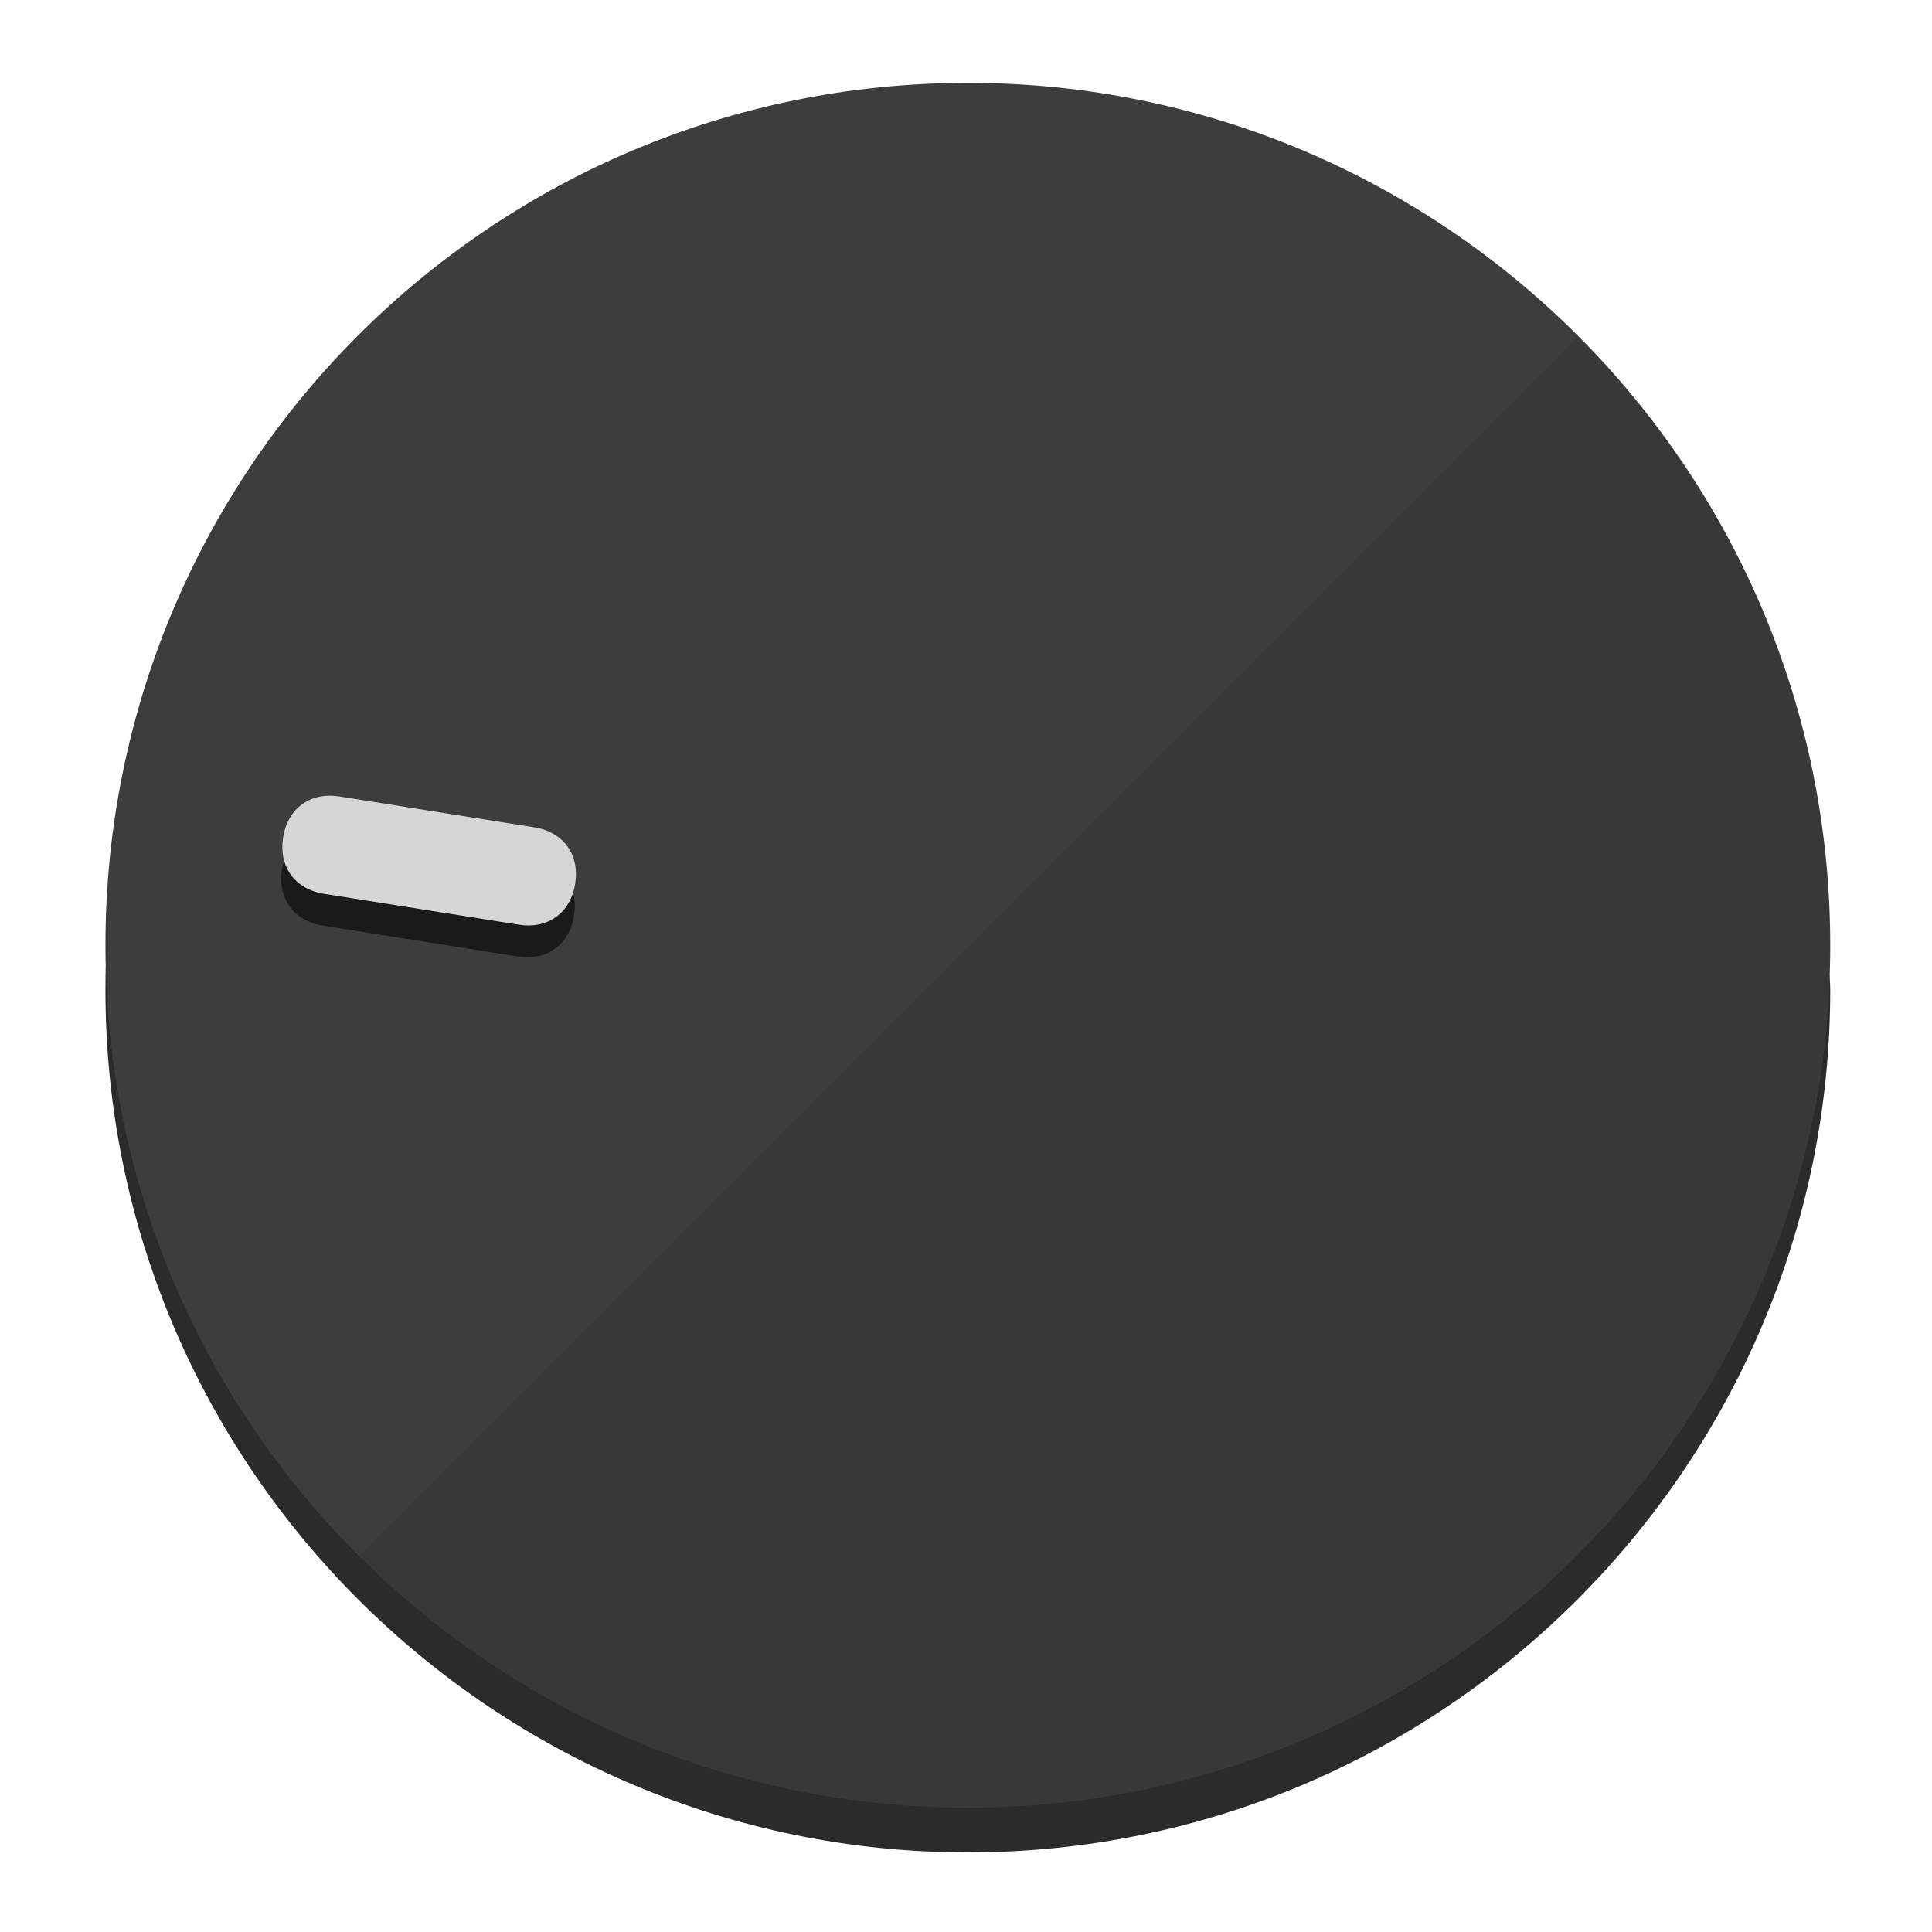
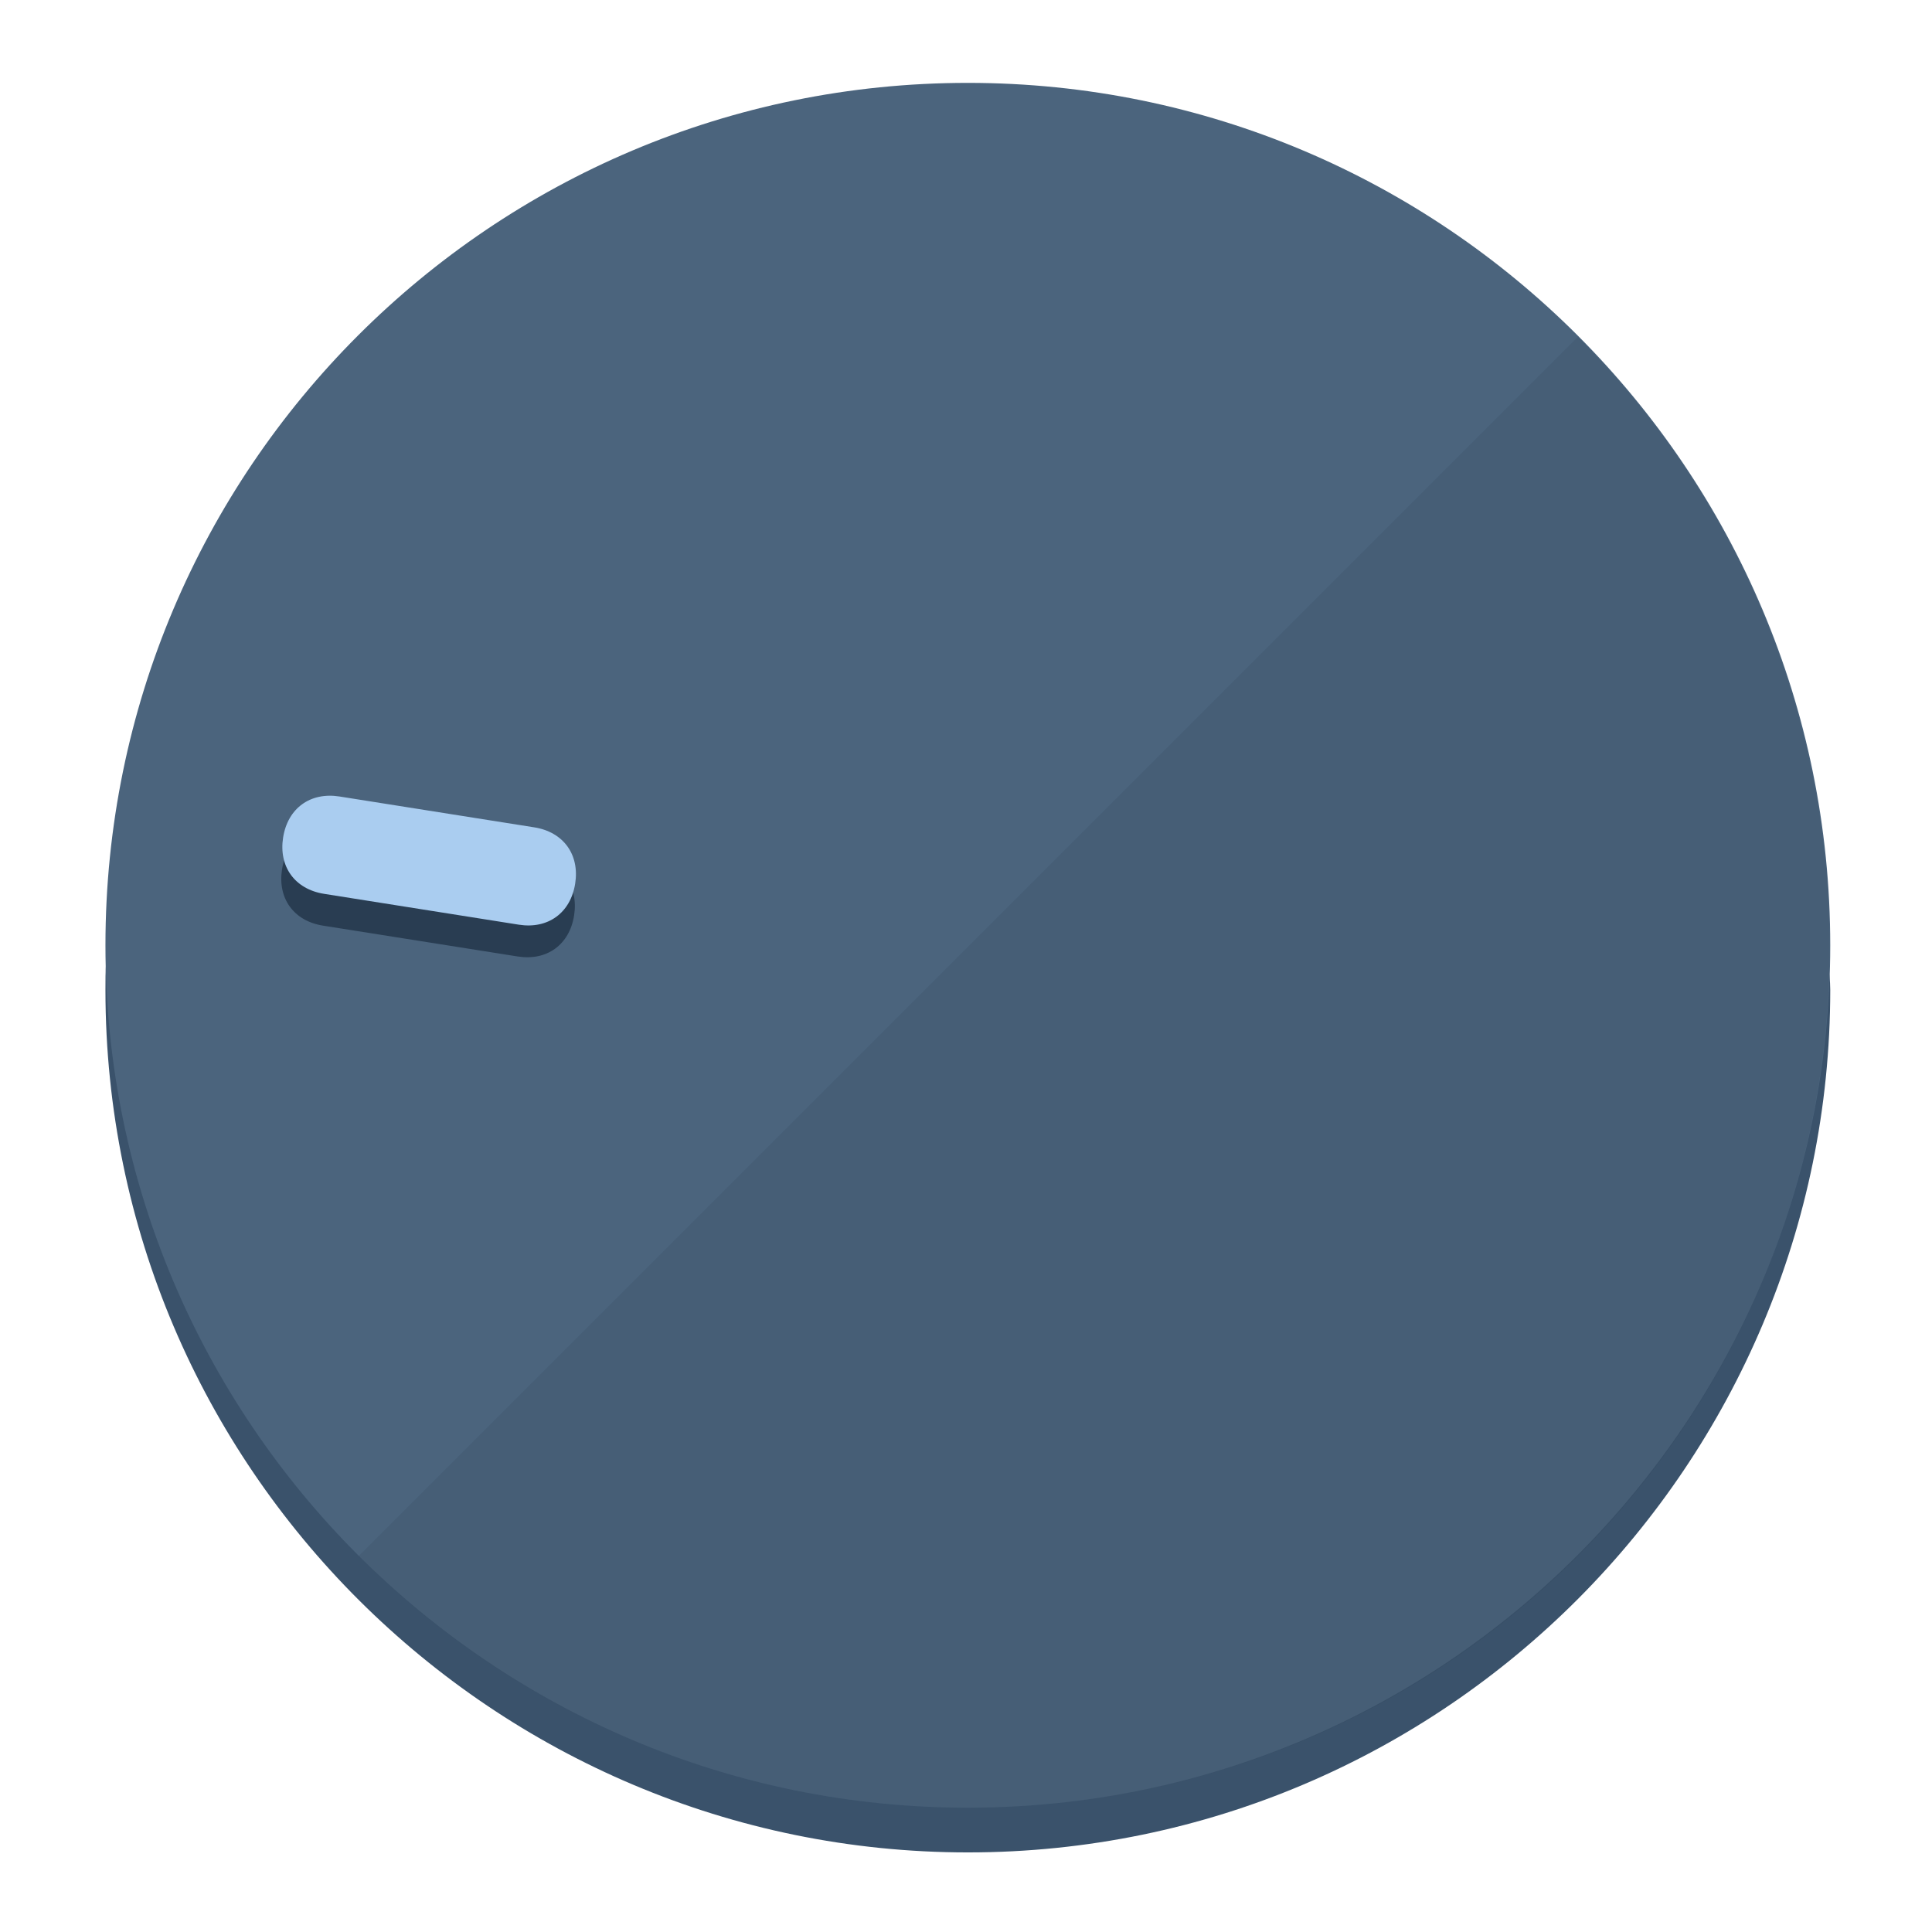
<svg xmlns="http://www.w3.org/2000/svg" height="120px" width="120px" version="1.1" id="Layer_1" viewBox="0 0 496.8 496.8" xml:space="preserve">
  <defs id="defs23" />
  <g id="g3158">
-     <path style="display:inline;fill:#2B2B2B;fill-opacity:1;stroke-width:1.584" d="m 248.875,445.92 c 116.582,0 212.89,-91.238 220.493,-205.286 0,5.069 1.267,8.87 1.267,13.939 0,121.651 -98.842,221.76 -221.76,221.76 -121.651,0 -221.76,-98.842 -221.76,-221.76 0,-5.069 0,-8.87 1.267,-13.939 7.603,114.048 103.91,205.286 220.493,205.286 z" id="path8" />
-     <circle style="display:inline;fill:#3D3D3D;fill-opacity:1;stroke-width:1.584" cx="248.875" cy="243.071" r="221.76" id="circle12" />
-     <path style="display:inline;fill:#1A1A1A;fill-opacity:0.154;stroke-width:1.587" d="m 405.744,86.606 c 86.308,86.308 86.308,227.193 0,313.5 -86.308,86.308 -227.193,86.308 -313.5,0" id="path14" />
+     <path style="display:inline;fill:#3A526B;fill-opacity:1;stroke-width:1.584" d="m 248.875,445.92 c 116.582,0 212.89,-91.238 220.493,-205.286 0,5.069 1.267,8.87 1.267,13.939 0,121.651 -98.842,221.76 -221.76,221.76 -121.651,0 -221.76,-98.842 -221.76,-221.76 0,-5.069 0,-8.87 1.267,-13.939 7.603,114.048 103.91,205.286 220.493,205.286 z" id="path8" />
+     <circle style="display:inline;fill:#4B647D;fill-opacity:1;stroke-width:1.584" cx="248.875" cy="243.071" r="221.76" id="circle12" />
+     <path style="display:inline;fill:#293D52;fill-opacity:0.154;stroke-width:1.587" d="m 405.744,86.606 c 86.308,86.308 86.308,227.193 0,313.5 -86.308,86.308 -227.193,86.308 -313.5,0" id="path14" />
  </g>
  <g id="g3198">
    <circle style="display:none;fill:#000000;fill-opacity:0;stroke-width:1.584" cx="-201.714" cy="283.513" r="221.76" id="circle12-3" transform="rotate(-81)" />
-     <path style="display:inline;fill:#1A1A1A;fill-opacity:1;stroke-width:1.584" d="m 137.089,220.92 c 7.51,1.189 11.723,6.989 10.534,14.498 v 0 c -1.189,7.51 -6.989,11.723 -14.498,10.534 L 83.061,238.023 C 75.551,236.834 71.338,231.034 72.527,223.525 v 0 c 1.189,-7.51 6.989,-11.723 14.498,-10.534 z" id="path3789" />
-     <path style="display:inline;fill:#D6D6D6;stroke-width:1.584" d="m 137.365,212.742 c 7.51,1.189 11.723,6.989 10.534,14.498 v 0 c -1.189,7.51 -6.989,11.723 -14.498,10.534 l -50.064,-7.929 c -7.51,-1.189 -11.723,-6.989 -10.534,-14.498 v 0 c 1.189,-7.51 6.989,-11.723 14.498,-10.534 z" id="path915" />
+     <path style="display:inline;fill:#293D52;fill-opacity:1;stroke-width:1.584" d="m 137.089,220.92 c 7.51,1.189 11.723,6.989 10.534,14.498 v 0 c -1.189,7.51 -6.989,11.723 -14.498,10.534 L 83.061,238.023 C 75.551,236.834 71.338,231.034 72.527,223.525 v 0 c 1.189,-7.51 6.989,-11.723 14.498,-10.534 z" id="path3789" />
+     <path style="display:inline;fill:#AACDF0;stroke-width:1.584" d="m 137.365,212.742 c 7.51,1.189 11.723,6.989 10.534,14.498 v 0 c -1.189,7.51 -6.989,11.723 -14.498,10.534 l -50.064,-7.929 c -7.51,-1.189 -11.723,-6.989 -10.534,-14.498 v 0 c 1.189,-7.51 6.989,-11.723 14.498,-10.534 z" id="path915" />
  </g>
</svg>
